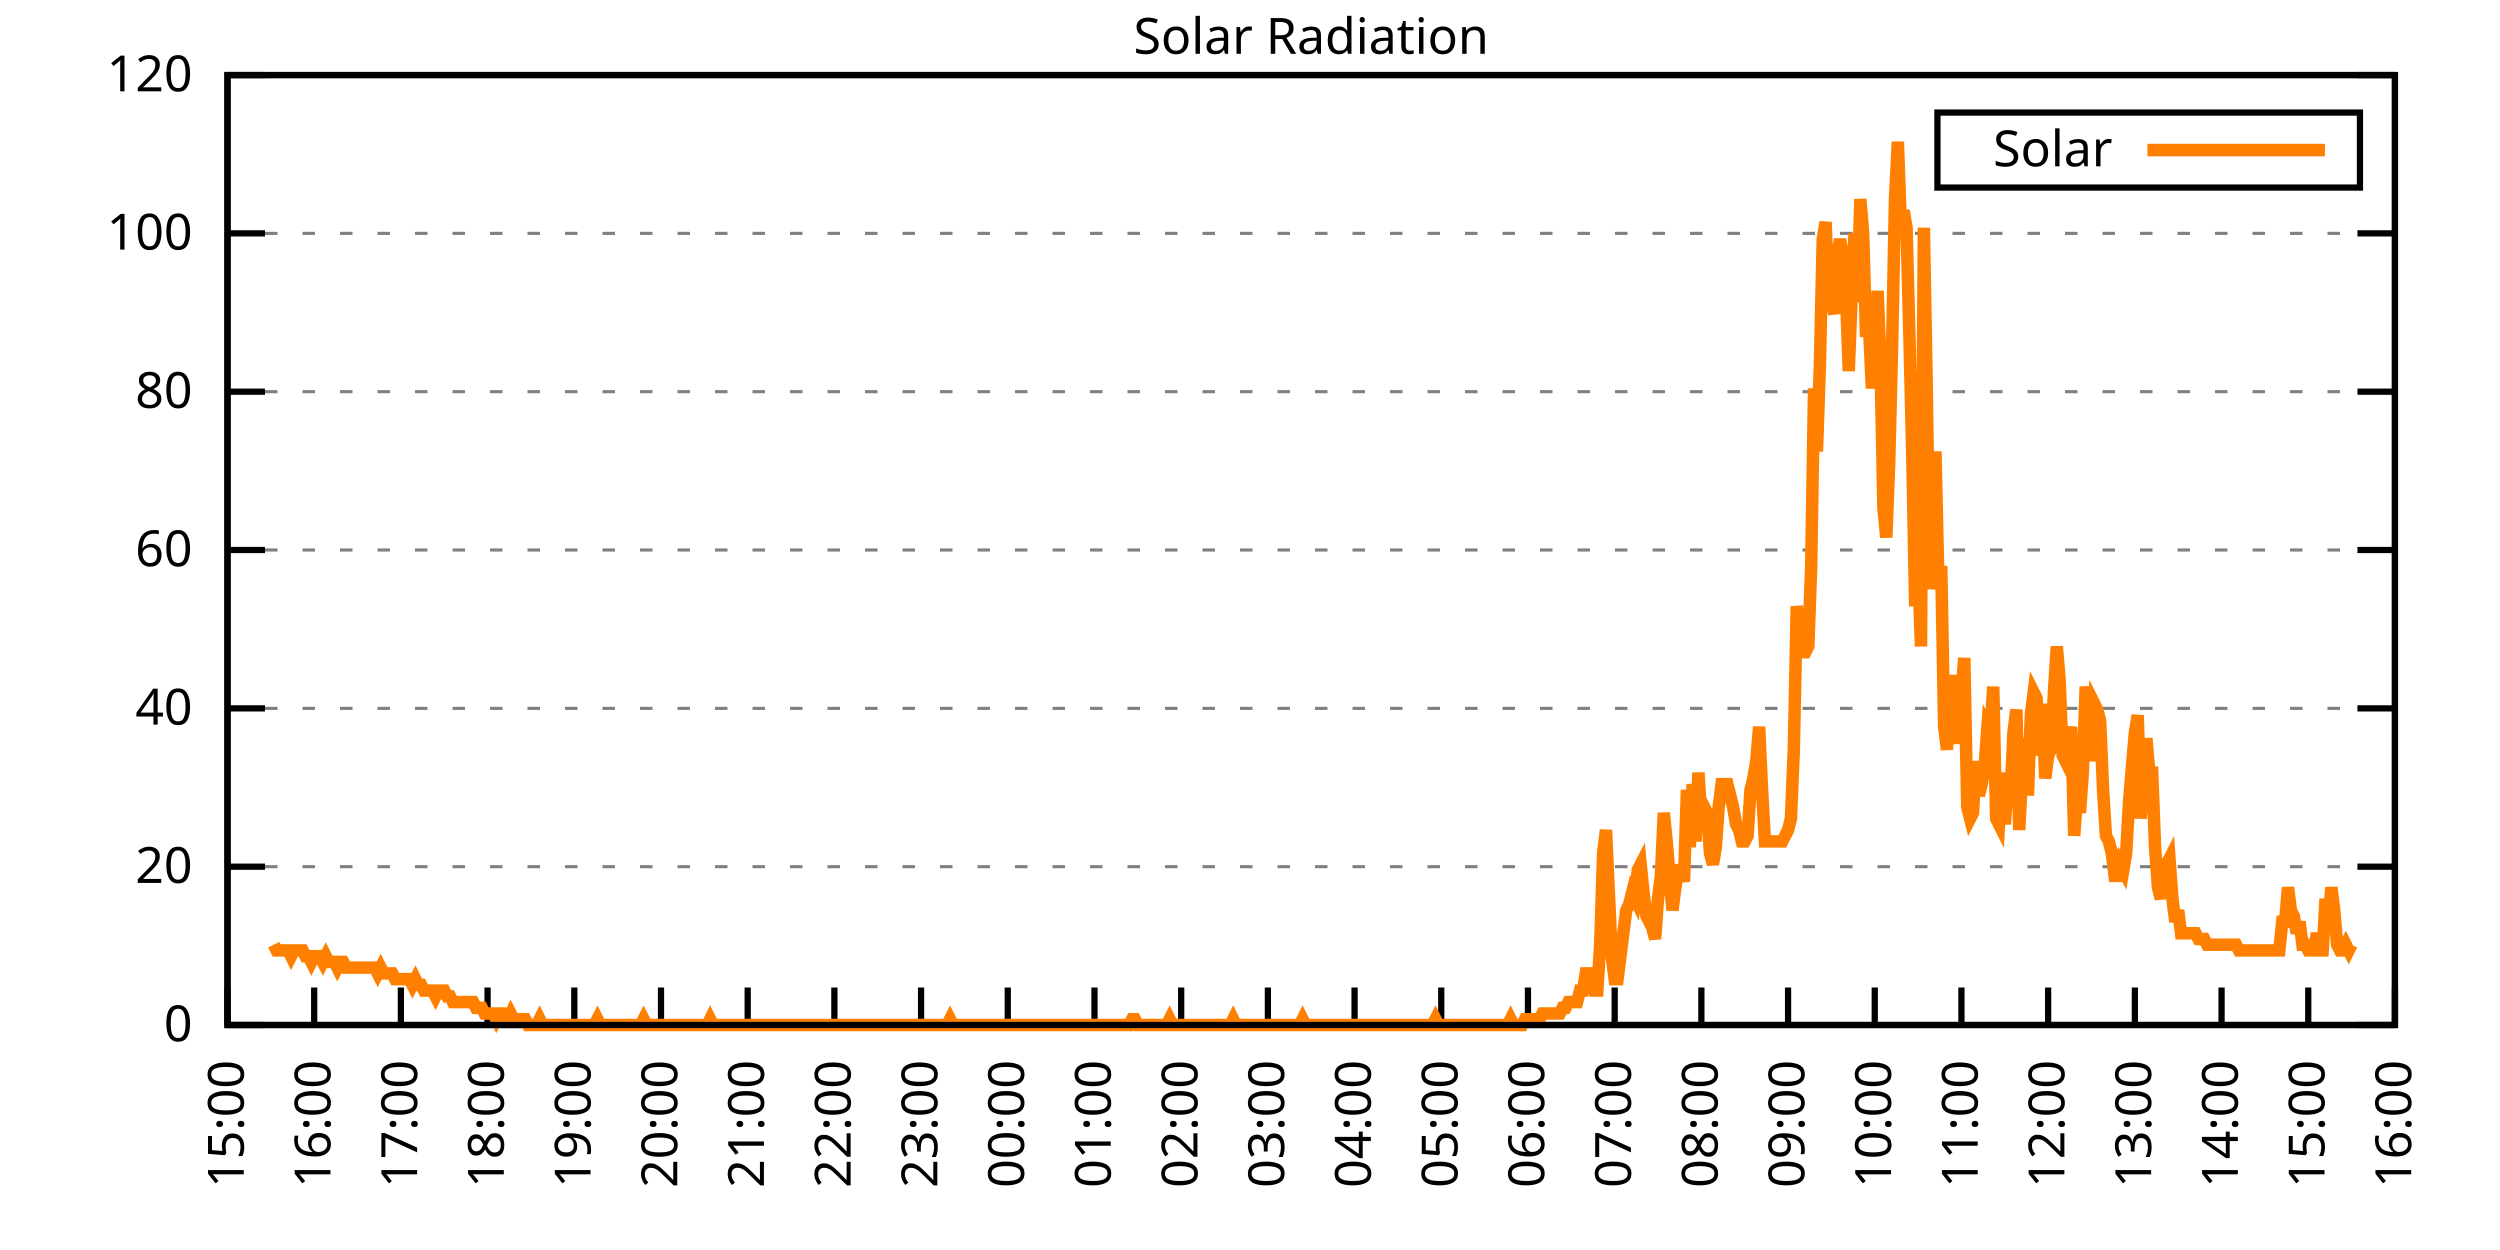
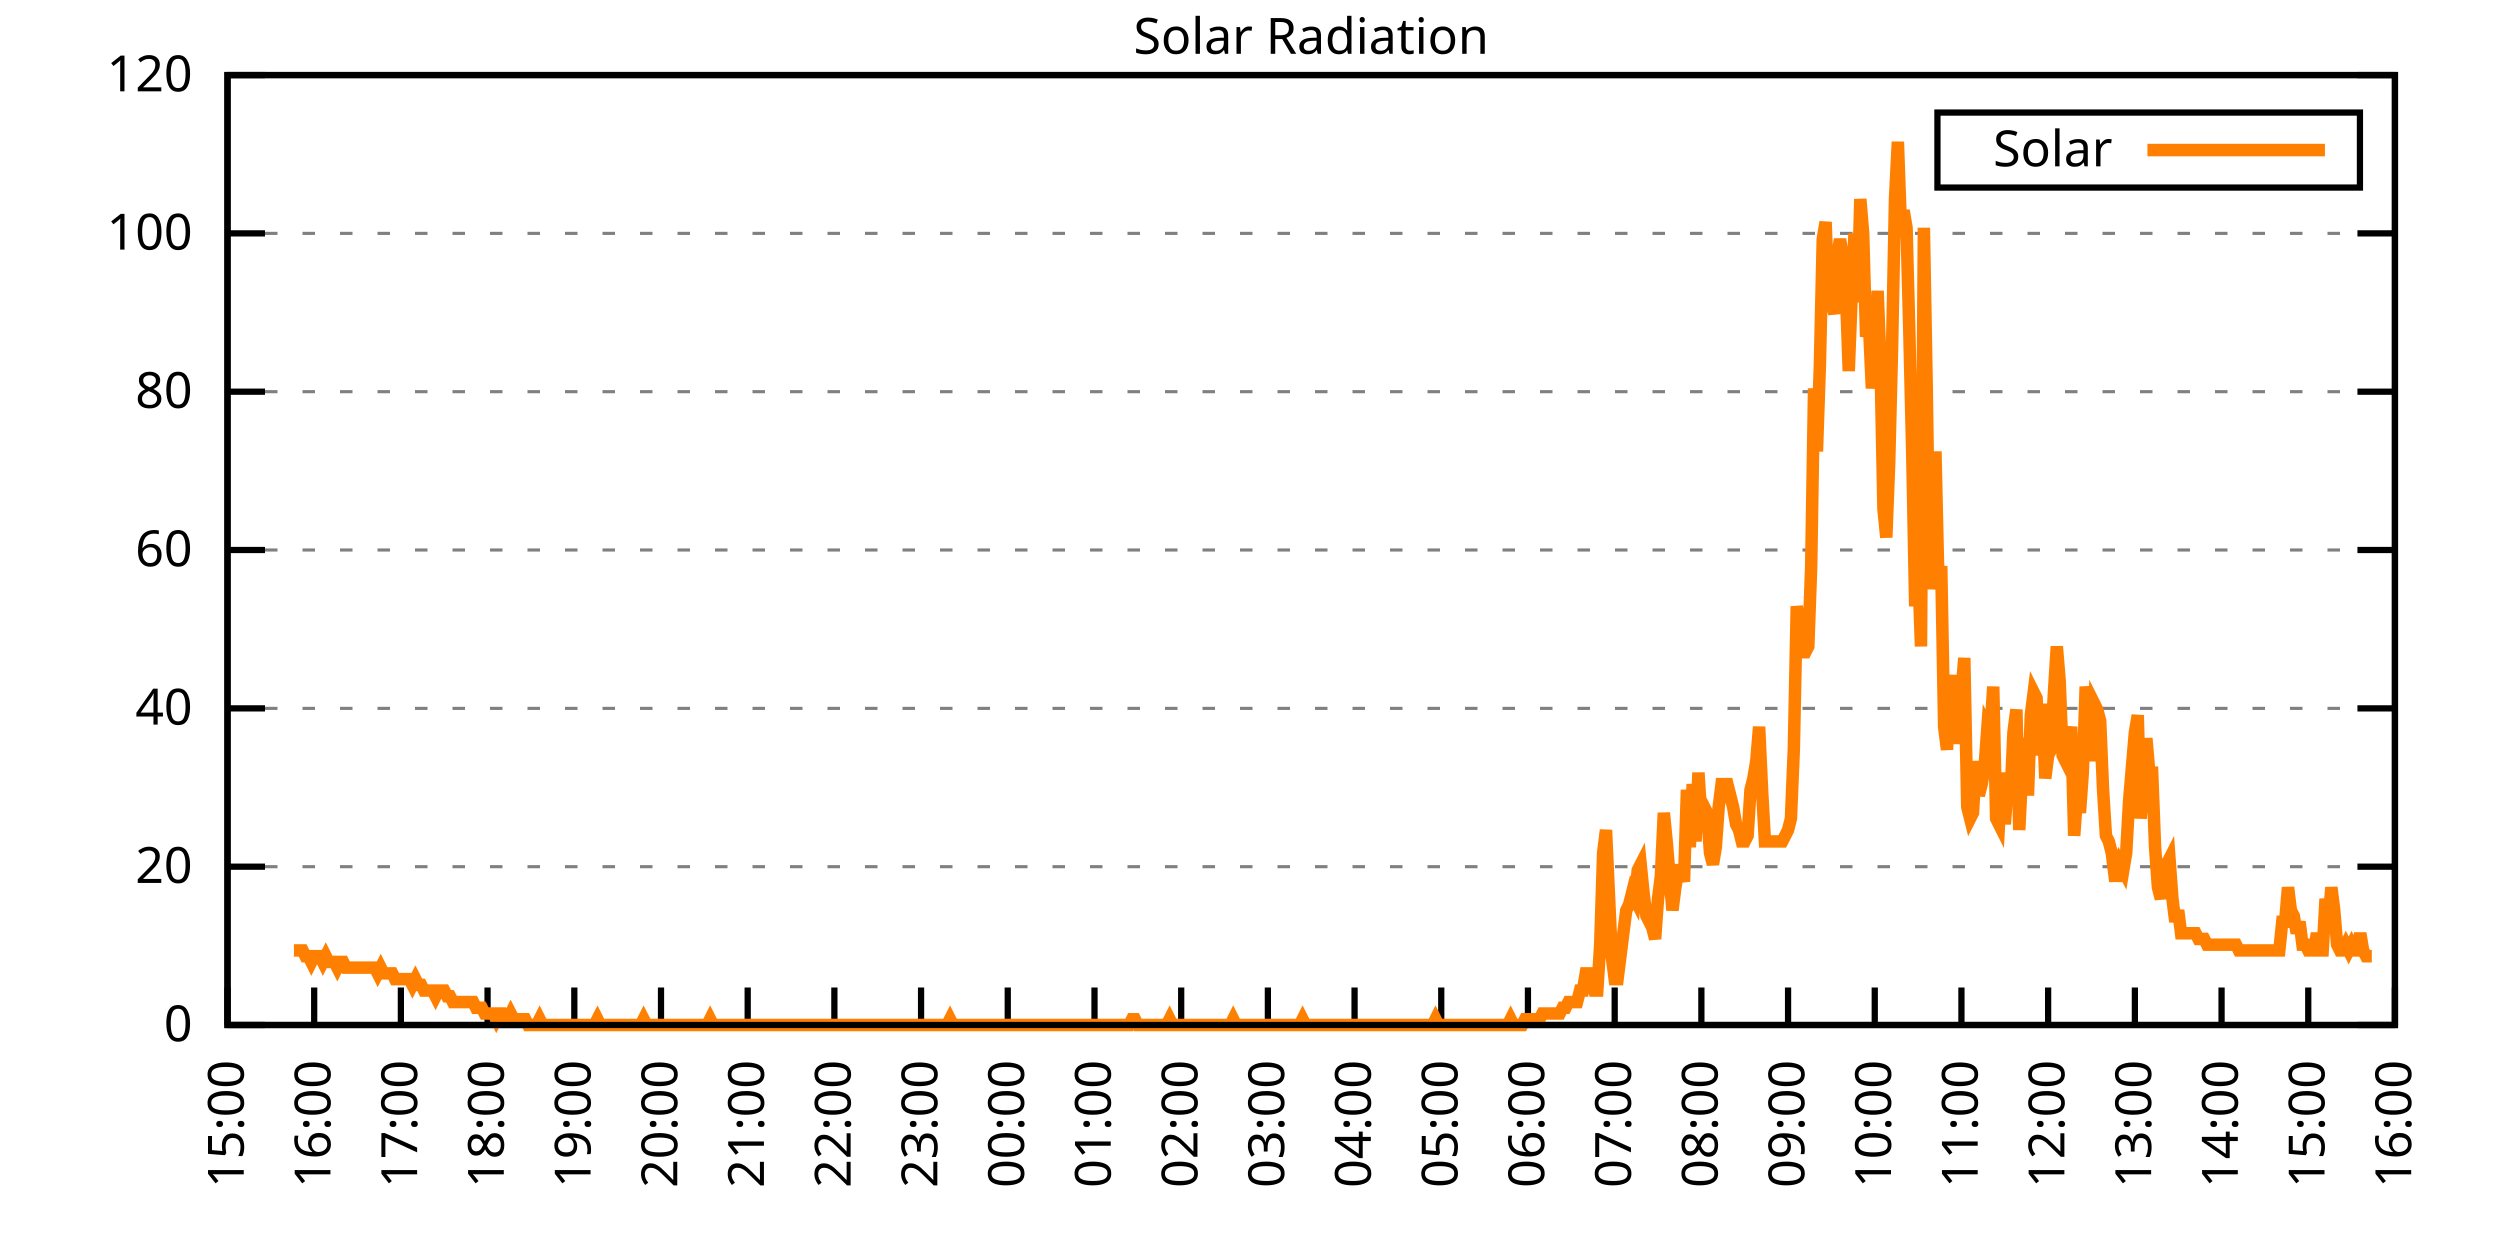
<svg xmlns="http://www.w3.org/2000/svg" xmlns:xlink="http://www.w3.org/1999/xlink" width="400" height="200" viewBox="0 0 400 200">
  <g id="gnuplot_canvas">
    <rect x="0" y="0" width="400" height="200" fill="none" />
    <defs>
      <circle id="gpDot" r="0.5" stroke-width="0.5" stroke="currentColor" />
      <path id="gpPt0" stroke-width="0.333" stroke="currentColor" d="M-1,0 h2 M0,-1 v2" />
      <path id="gpPt1" stroke-width="0.333" stroke="currentColor" d="M-1,-1 L1,1 M1,-1 L-1,1" />
      <path id="gpPt2" stroke-width="0.333" stroke="currentColor" d="M-1,0 L1,0 M0,-1 L0,1 M-1,-1 L1,1 M-1,1 L1,-1" />
      <rect id="gpPt3" stroke-width="0.333" stroke="currentColor" x="-1" y="-1" width="2" height="2" />
      <rect id="gpPt4" stroke-width="0.333" stroke="currentColor" fill="currentColor" x="-1" y="-1" width="2" height="2" />
      <circle id="gpPt5" stroke-width="0.333" stroke="currentColor" cx="0" cy="0" r="1" />
      <use xlink:href="#gpPt5" id="gpPt6" fill="currentColor" stroke="none" />
      <path id="gpPt7" stroke-width="0.333" stroke="currentColor" d="M0,-1.33 L-1.33,0.67 L1.33,0.67 z" />
      <use xlink:href="#gpPt7" id="gpPt8" fill="currentColor" stroke="none" />
      <use xlink:href="#gpPt7" id="gpPt9" stroke="currentColor" transform="rotate(180)" />
      <use xlink:href="#gpPt9" id="gpPt10" fill="currentColor" stroke="none" />
      <use xlink:href="#gpPt3" id="gpPt11" stroke="currentColor" transform="rotate(45)" />
      <use xlink:href="#gpPt11" id="gpPt12" fill="currentColor" stroke="none" />
      <path id="gpPt13" stroke-width="0.333" stroke="currentColor" d="M0,1.330 L1.265,0.411 L0.782,-1.067 L-0.782,-1.076 L-1.265,0.411 z" />
      <use xlink:href="#gpPt13" id="gpPt14" fill="currentColor" stroke="none" />
      <filter id="textbox" filterUnits="objectBoundingBox" x="0" y="0" height="1" width="1">
        <feFlood flood-color="white" flood-opacity="1" result="bgnd" />
        <feComposite in="SourceGraphic" in2="bgnd" operator="atop" />
      </filter>
      <filter id="greybox" filterUnits="objectBoundingBox" x="0" y="0" height="1" width="1">
        <feFlood flood-color="lightgrey" flood-opacity="1" result="grey" />
        <feComposite in="SourceGraphic" in2="grey" operator="atop" />
      </filter>
    </defs>
    <g fill="none" color="white" stroke="currentColor" stroke-width="1.00" stroke-linecap="butt" stroke-linejoin="miter">
</g>
    <g fill="none" color="black" stroke="currentColor" stroke-width="1.00" stroke-linecap="butt" stroke-linejoin="miter">
      <g stroke="none" shape-rendering="crispEdges">
        <polygon fill="rgb(255, 255, 255)" points="36.40,164.00 383.18,164.00 383.18,12.02 36.40,12.02 " />
      </g>
    </g>
    <g fill="none" color="black" stroke="currentColor" stroke-width="1.00" stroke-linecap="butt" stroke-linejoin="miter">
</g>
    <g fill="none" color="black" stroke="black" stroke-width="0.50" stroke-linecap="butt" stroke-linejoin="miter">
</g>
    <g fill="none" color="gray" stroke="currentColor" stroke-width="0.50" stroke-linecap="butt" stroke-linejoin="miter">
      <path stroke="gray" stroke-dasharray="2,4" class="gridline" d="M36.40,164.00 L383.19,164.00  " />
    </g>
    <g fill="none" color="gray" stroke="gray" stroke-width="1.00" stroke-linecap="butt" stroke-linejoin="miter">
</g>
    <g fill="none" color="black" stroke="currentColor" stroke-width="1.00" stroke-linecap="butt" stroke-linejoin="miter">
      <path stroke="black" d="M36.40,164.00 L42.40,164.00 M383.19,164.00 L377.19,164.00  " />
      <g transform="translate(30.80,166.60)" stroke="none" fill="black" font-family="Sans" font-size="8.00" text-anchor="end">
        <text>
          <tspan font-family="Sans"> 0</tspan>
        </text>
      </g>
    </g>
    <g fill="none" color="black" stroke="currentColor" stroke-width="1.00" stroke-linecap="butt" stroke-linejoin="miter">
</g>
    <g fill="none" color="black" stroke="black" stroke-width="0.50" stroke-linecap="butt" stroke-linejoin="miter">
</g>
    <g fill="none" color="gray" stroke="currentColor" stroke-width="0.50" stroke-linecap="butt" stroke-linejoin="miter">
      <path stroke="gray" stroke-dasharray="2,4" class="gridline" d="M36.40,138.67 L383.19,138.67  " />
    </g>
    <g fill="none" color="gray" stroke="gray" stroke-width="1.00" stroke-linecap="butt" stroke-linejoin="miter">
</g>
    <g fill="none" color="black" stroke="currentColor" stroke-width="1.00" stroke-linecap="butt" stroke-linejoin="miter">
      <path stroke="black" d="M36.40,138.67 L42.40,138.67 M383.19,138.67 L377.19,138.67  " />
      <g transform="translate(30.80,141.27)" stroke="none" fill="black" font-family="Sans" font-size="8.00" text-anchor="end">
        <text>
          <tspan font-family="Sans"> 20</tspan>
        </text>
      </g>
    </g>
    <g fill="none" color="black" stroke="currentColor" stroke-width="1.00" stroke-linecap="butt" stroke-linejoin="miter">
</g>
    <g fill="none" color="black" stroke="black" stroke-width="0.50" stroke-linecap="butt" stroke-linejoin="miter">
</g>
    <g fill="none" color="gray" stroke="currentColor" stroke-width="0.50" stroke-linecap="butt" stroke-linejoin="miter">
      <path stroke="gray" stroke-dasharray="2,4" class="gridline" d="M36.40,113.34 L383.19,113.34  " />
    </g>
    <g fill="none" color="gray" stroke="gray" stroke-width="1.00" stroke-linecap="butt" stroke-linejoin="miter">
</g>
    <g fill="none" color="black" stroke="currentColor" stroke-width="1.00" stroke-linecap="butt" stroke-linejoin="miter">
      <path stroke="black" d="M36.40,113.34 L42.40,113.34 M383.19,113.34 L377.19,113.34  " />
      <g transform="translate(30.80,115.94)" stroke="none" fill="black" font-family="Sans" font-size="8.00" text-anchor="end">
        <text>
          <tspan font-family="Sans"> 40</tspan>
        </text>
      </g>
    </g>
    <g fill="none" color="black" stroke="currentColor" stroke-width="1.00" stroke-linecap="butt" stroke-linejoin="miter">
</g>
    <g fill="none" color="black" stroke="black" stroke-width="0.50" stroke-linecap="butt" stroke-linejoin="miter">
</g>
    <g fill="none" color="gray" stroke="currentColor" stroke-width="0.50" stroke-linecap="butt" stroke-linejoin="miter">
      <path stroke="gray" stroke-dasharray="2,4" class="gridline" d="M36.40,88.00 L383.19,88.00  " />
    </g>
    <g fill="none" color="gray" stroke="gray" stroke-width="1.00" stroke-linecap="butt" stroke-linejoin="miter">
</g>
    <g fill="none" color="black" stroke="currentColor" stroke-width="1.00" stroke-linecap="butt" stroke-linejoin="miter">
      <path stroke="black" d="M36.40,88.00 L42.40,88.00 M383.19,88.00 L377.19,88.00  " />
      <g transform="translate(30.80,90.60)" stroke="none" fill="black" font-family="Sans" font-size="8.00" text-anchor="end">
        <text>
          <tspan font-family="Sans"> 60</tspan>
        </text>
      </g>
    </g>
    <g fill="none" color="black" stroke="currentColor" stroke-width="1.00" stroke-linecap="butt" stroke-linejoin="miter">
</g>
    <g fill="none" color="black" stroke="black" stroke-width="0.50" stroke-linecap="butt" stroke-linejoin="miter">
</g>
    <g fill="none" color="gray" stroke="currentColor" stroke-width="0.50" stroke-linecap="butt" stroke-linejoin="miter">
      <path stroke="gray" stroke-dasharray="2,4" class="gridline" d="M36.40,62.67 L383.19,62.67  " />
    </g>
    <g fill="none" color="gray" stroke="gray" stroke-width="1.00" stroke-linecap="butt" stroke-linejoin="miter">
</g>
    <g fill="none" color="black" stroke="currentColor" stroke-width="1.00" stroke-linecap="butt" stroke-linejoin="miter">
      <path stroke="black" d="M36.40,62.67 L42.40,62.67 M383.19,62.67 L377.19,62.67  " />
      <g transform="translate(30.80,65.27)" stroke="none" fill="black" font-family="Sans" font-size="8.00" text-anchor="end">
        <text>
          <tspan font-family="Sans"> 80</tspan>
        </text>
      </g>
    </g>
    <g fill="none" color="black" stroke="currentColor" stroke-width="1.00" stroke-linecap="butt" stroke-linejoin="miter">
</g>
    <g fill="none" color="black" stroke="black" stroke-width="0.50" stroke-linecap="butt" stroke-linejoin="miter">
</g>
    <g fill="none" color="gray" stroke="currentColor" stroke-width="0.50" stroke-linecap="butt" stroke-linejoin="miter">
      <path stroke="gray" stroke-dasharray="2,4" class="gridline" d="M36.40,37.34 L383.19,37.34  " />
    </g>
    <g fill="none" color="gray" stroke="gray" stroke-width="1.00" stroke-linecap="butt" stroke-linejoin="miter">
</g>
    <g fill="none" color="black" stroke="currentColor" stroke-width="1.00" stroke-linecap="butt" stroke-linejoin="miter">
      <path stroke="black" d="M36.40,37.34 L42.40,37.34 M383.19,37.34 L377.19,37.34  " />
      <g transform="translate(30.80,39.94)" stroke="none" fill="black" font-family="Sans" font-size="8.00" text-anchor="end">
        <text>
          <tspan font-family="Sans"> 100</tspan>
        </text>
      </g>
    </g>
    <g fill="none" color="black" stroke="currentColor" stroke-width="1.00" stroke-linecap="butt" stroke-linejoin="miter">
</g>
    <g fill="none" color="black" stroke="black" stroke-width="0.50" stroke-linecap="butt" stroke-linejoin="miter">
</g>
    <g fill="none" color="gray" stroke="currentColor" stroke-width="0.50" stroke-linecap="butt" stroke-linejoin="miter">
      <path stroke="gray" stroke-dasharray="2,4" class="gridline" d="M36.40,12.01 L383.19,12.01  " />
    </g>
    <g fill="none" color="gray" stroke="gray" stroke-width="1.00" stroke-linecap="butt" stroke-linejoin="miter">
</g>
    <g fill="none" color="black" stroke="currentColor" stroke-width="1.00" stroke-linecap="butt" stroke-linejoin="miter">
      <path stroke="black" d="M36.40,12.01 L42.40,12.01 M383.19,12.01 L377.19,12.01  " />
      <g transform="translate(30.80,14.61)" stroke="none" fill="black" font-family="Sans" font-size="8.00" text-anchor="end">
        <text>
          <tspan font-family="Sans"> 120</tspan>
        </text>
      </g>
    </g>
    <g fill="none" color="black" stroke="currentColor" stroke-width="1.00" stroke-linecap="butt" stroke-linejoin="miter">
      <path stroke="black" d="M36.40,164.00 L36.40,158.00  " />
      <g transform="translate(39.00,169.60) rotate(270.00)" stroke="none" fill="black" font-family="Sans" font-size="8.00" text-anchor="end">
        <text>
          <tspan font-family="Sans">15:00</tspan>
        </text>
      </g>
    </g>
    <g fill="none" color="black" stroke="currentColor" stroke-width="1.00" stroke-linecap="butt" stroke-linejoin="miter">
      <path stroke="black" d="M50.27,164.00 L50.27,158.00  " />
      <g transform="translate(52.87,169.60) rotate(270.00)" stroke="none" fill="black" font-family="Sans" font-size="8.00" text-anchor="end">
        <text>
          <tspan font-family="Sans">16:00</tspan>
        </text>
      </g>
    </g>
    <g fill="none" color="black" stroke="currentColor" stroke-width="1.00" stroke-linecap="butt" stroke-linejoin="miter">
      <path stroke="black" d="M64.14,164.00 L64.14,158.00  " />
      <g transform="translate(66.74,169.60) rotate(270.00)" stroke="none" fill="black" font-family="Sans" font-size="8.00" text-anchor="end">
        <text>
          <tspan font-family="Sans">17:00</tspan>
        </text>
      </g>
    </g>
    <g fill="none" color="black" stroke="currentColor" stroke-width="1.00" stroke-linecap="butt" stroke-linejoin="miter">
      <path stroke="black" d="M78.01,164.00 L78.01,158.00  " />
      <g transform="translate(80.61,169.60) rotate(270.00)" stroke="none" fill="black" font-family="Sans" font-size="8.00" text-anchor="end">
        <text>
          <tspan font-family="Sans">18:00</tspan>
        </text>
      </g>
    </g>
    <g fill="none" color="black" stroke="currentColor" stroke-width="1.00" stroke-linecap="butt" stroke-linejoin="miter">
      <path stroke="black" d="M91.89,164.00 L91.89,158.00  " />
      <g transform="translate(94.49,169.60) rotate(270.00)" stroke="none" fill="black" font-family="Sans" font-size="8.00" text-anchor="end">
        <text>
          <tspan font-family="Sans">19:00</tspan>
        </text>
      </g>
    </g>
    <g fill="none" color="black" stroke="currentColor" stroke-width="1.00" stroke-linecap="butt" stroke-linejoin="miter">
      <path stroke="black" d="M105.76,164.00 L105.76,158.00  " />
      <g transform="translate(108.36,169.60) rotate(270.00)" stroke="none" fill="black" font-family="Sans" font-size="8.00" text-anchor="end">
        <text>
          <tspan font-family="Sans">20:00</tspan>
        </text>
      </g>
    </g>
    <g fill="none" color="black" stroke="currentColor" stroke-width="1.00" stroke-linecap="butt" stroke-linejoin="miter">
      <path stroke="black" d="M119.63,164.00 L119.63,158.00  " />
      <g transform="translate(122.23,169.60) rotate(270.00)" stroke="none" fill="black" font-family="Sans" font-size="8.00" text-anchor="end">
        <text>
          <tspan font-family="Sans">21:00</tspan>
        </text>
      </g>
    </g>
    <g fill="none" color="black" stroke="currentColor" stroke-width="1.00" stroke-linecap="butt" stroke-linejoin="miter">
      <path stroke="black" d="M133.50,164.00 L133.50,158.00  " />
      <g transform="translate(136.10,169.60) rotate(270.00)" stroke="none" fill="black" font-family="Sans" font-size="8.00" text-anchor="end">
        <text>
          <tspan font-family="Sans">22:00</tspan>
        </text>
      </g>
    </g>
    <g fill="none" color="black" stroke="currentColor" stroke-width="1.00" stroke-linecap="butt" stroke-linejoin="miter">
      <path stroke="black" d="M147.37,164.00 L147.37,158.00  " />
      <g transform="translate(149.97,169.60) rotate(270.00)" stroke="none" fill="black" font-family="Sans" font-size="8.00" text-anchor="end">
        <text>
          <tspan font-family="Sans">23:00</tspan>
        </text>
      </g>
    </g>
    <g fill="none" color="black" stroke="currentColor" stroke-width="1.00" stroke-linecap="butt" stroke-linejoin="miter">
      <path stroke="black" d="M161.24,164.00 L161.24,158.00  " />
      <g transform="translate(163.84,169.60) rotate(270.00)" stroke="none" fill="black" font-family="Sans" font-size="8.00" text-anchor="end">
        <text>
          <tspan font-family="Sans">00:00</tspan>
        </text>
      </g>
    </g>
    <g fill="none" color="black" stroke="currentColor" stroke-width="1.00" stroke-linecap="butt" stroke-linejoin="miter">
      <path stroke="black" d="M175.12,164.00 L175.12,158.00  " />
      <g transform="translate(177.72,169.60) rotate(270.00)" stroke="none" fill="black" font-family="Sans" font-size="8.00" text-anchor="end">
        <text>
          <tspan font-family="Sans">01:00</tspan>
        </text>
      </g>
    </g>
    <g fill="none" color="black" stroke="currentColor" stroke-width="1.00" stroke-linecap="butt" stroke-linejoin="miter">
      <path stroke="black" d="M188.99,164.00 L188.99,158.00  " />
      <g transform="translate(191.59,169.60) rotate(270.00)" stroke="none" fill="black" font-family="Sans" font-size="8.00" text-anchor="end">
        <text>
          <tspan font-family="Sans">02:00</tspan>
        </text>
      </g>
    </g>
    <g fill="none" color="black" stroke="currentColor" stroke-width="1.00" stroke-linecap="butt" stroke-linejoin="miter">
      <path stroke="black" d="M202.86,164.00 L202.86,158.00  " />
      <g transform="translate(205.46,169.60) rotate(270.00)" stroke="none" fill="black" font-family="Sans" font-size="8.00" text-anchor="end">
        <text>
          <tspan font-family="Sans">03:00</tspan>
        </text>
      </g>
    </g>
    <g fill="none" color="black" stroke="currentColor" stroke-width="1.00" stroke-linecap="butt" stroke-linejoin="miter">
      <path stroke="black" d="M216.73,164.00 L216.73,158.00  " />
      <g transform="translate(219.33,169.60) rotate(270.00)" stroke="none" fill="black" font-family="Sans" font-size="8.00" text-anchor="end">
        <text>
          <tspan font-family="Sans">04:00</tspan>
        </text>
      </g>
    </g>
    <g fill="none" color="black" stroke="currentColor" stroke-width="1.00" stroke-linecap="butt" stroke-linejoin="miter">
      <path stroke="black" d="M230.60,164.00 L230.60,158.00  " />
      <g transform="translate(233.20,169.60) rotate(270.00)" stroke="none" fill="black" font-family="Sans" font-size="8.00" text-anchor="end">
        <text>
          <tspan font-family="Sans">05:00</tspan>
        </text>
      </g>
    </g>
    <g fill="none" color="black" stroke="currentColor" stroke-width="1.00" stroke-linecap="butt" stroke-linejoin="miter">
      <path stroke="black" d="M244.47,164.00 L244.47,158.00  " />
      <g transform="translate(247.07,169.60) rotate(270.00)" stroke="none" fill="black" font-family="Sans" font-size="8.00" text-anchor="end">
        <text>
          <tspan font-family="Sans">06:00</tspan>
        </text>
      </g>
    </g>
    <g fill="none" color="black" stroke="currentColor" stroke-width="1.00" stroke-linecap="butt" stroke-linejoin="miter">
      <path stroke="black" d="M258.35,164.00 L258.35,158.00  " />
      <g transform="translate(260.95,169.60) rotate(270.00)" stroke="none" fill="black" font-family="Sans" font-size="8.00" text-anchor="end">
        <text>
          <tspan font-family="Sans">07:00</tspan>
        </text>
      </g>
    </g>
    <g fill="none" color="black" stroke="currentColor" stroke-width="1.00" stroke-linecap="butt" stroke-linejoin="miter">
      <path stroke="black" d="M272.22,164.00 L272.22,158.00  " />
      <g transform="translate(274.82,169.60) rotate(270.00)" stroke="none" fill="black" font-family="Sans" font-size="8.00" text-anchor="end">
        <text>
          <tspan font-family="Sans">08:00</tspan>
        </text>
      </g>
    </g>
    <g fill="none" color="black" stroke="currentColor" stroke-width="1.00" stroke-linecap="butt" stroke-linejoin="miter">
      <path stroke="black" d="M286.09,164.00 L286.09,158.00  " />
      <g transform="translate(288.69,169.60) rotate(270.00)" stroke="none" fill="black" font-family="Sans" font-size="8.00" text-anchor="end">
        <text>
          <tspan font-family="Sans">09:00</tspan>
        </text>
      </g>
    </g>
    <g fill="none" color="black" stroke="currentColor" stroke-width="1.00" stroke-linecap="butt" stroke-linejoin="miter">
      <path stroke="black" d="M299.96,164.00 L299.96,158.00  " />
      <g transform="translate(302.56,169.60) rotate(270.00)" stroke="none" fill="black" font-family="Sans" font-size="8.00" text-anchor="end">
        <text>
          <tspan font-family="Sans">10:00</tspan>
        </text>
      </g>
    </g>
    <g fill="none" color="black" stroke="currentColor" stroke-width="1.00" stroke-linecap="butt" stroke-linejoin="miter">
      <path stroke="black" d="M313.83,164.00 L313.83,158.00  " />
      <g transform="translate(316.43,169.60) rotate(270.00)" stroke="none" fill="black" font-family="Sans" font-size="8.00" text-anchor="end">
        <text>
          <tspan font-family="Sans">11:00</tspan>
        </text>
      </g>
    </g>
    <g fill="none" color="black" stroke="currentColor" stroke-width="1.00" stroke-linecap="butt" stroke-linejoin="miter">
      <path stroke="black" d="M327.70,164.00 L327.70,158.00  " />
      <g transform="translate(330.30,169.60) rotate(270.00)" stroke="none" fill="black" font-family="Sans" font-size="8.00" text-anchor="end">
        <text>
          <tspan font-family="Sans">12:00</tspan>
        </text>
      </g>
    </g>
    <g fill="none" color="black" stroke="currentColor" stroke-width="1.00" stroke-linecap="butt" stroke-linejoin="miter">
      <path stroke="black" d="M341.58,164.00 L341.58,158.00  " />
      <g transform="translate(344.18,169.60) rotate(270.00)" stroke="none" fill="black" font-family="Sans" font-size="8.00" text-anchor="end">
        <text>
          <tspan font-family="Sans">13:00</tspan>
        </text>
      </g>
    </g>
    <g fill="none" color="black" stroke="currentColor" stroke-width="1.00" stroke-linecap="butt" stroke-linejoin="miter">
      <path stroke="black" d="M355.45,164.00 L355.45,158.00  " />
      <g transform="translate(358.05,169.60) rotate(270.00)" stroke="none" fill="black" font-family="Sans" font-size="8.00" text-anchor="end">
        <text>
          <tspan font-family="Sans">14:00</tspan>
        </text>
      </g>
    </g>
    <g fill="none" color="black" stroke="currentColor" stroke-width="1.00" stroke-linecap="butt" stroke-linejoin="miter">
      <path stroke="black" d="M369.32,164.00 L369.32,158.00  " />
      <g transform="translate(371.92,169.60) rotate(270.00)" stroke="none" fill="black" font-family="Sans" font-size="8.00" text-anchor="end">
        <text>
          <tspan font-family="Sans">15:00</tspan>
        </text>
      </g>
    </g>
    <g fill="none" color="black" stroke="currentColor" stroke-width="1.00" stroke-linecap="butt" stroke-linejoin="miter">
      <path stroke="black" d="M383.19,164.00 L383.19,158.00  " />
      <g transform="translate(385.79,169.60) rotate(270.00)" stroke="none" fill="black" font-family="Sans" font-size="8.00" text-anchor="end">
        <text>
          <tspan font-family="Sans">16:00</tspan>
        </text>
      </g>
    </g>
    <g fill="none" color="black" stroke="currentColor" stroke-width="1.00" stroke-linecap="butt" stroke-linejoin="miter">
</g>
    <g fill="none" color="black" stroke="currentColor" stroke-width="1.00" stroke-linecap="butt" stroke-linejoin="miter">
      <path stroke="black" d="M36.40,12.01 L36.40,164.00 L383.19,164.00 L383.19,12.01 L36.40,12.01 Z  " />
    </g>
    <g fill="none" color="black" stroke="currentColor" stroke-width="1.00" stroke-linecap="butt" stroke-linejoin="miter">
</g>
    <g fill="none" color="black" stroke="currentColor" stroke-width="1.00" stroke-linecap="butt" stroke-linejoin="miter">
      <path stroke="black" d="M309.99,30.01 L309.99,18.01 L377.59,18.01 L377.59,30.01 L309.99,30.01 Z  " />
    </g>
    <g id="Solar_Radiation_plot_1">
      <g fill="none" color="white" stroke="black" stroke-width="2.00" stroke-linecap="butt" stroke-linejoin="miter">
</g>
      <g fill="none" color="black" stroke="currentColor" stroke-width="2.00" stroke-linecap="butt" stroke-linejoin="miter">
        <g transform="translate(337.99,26.61)" stroke="none" fill="black" font-family="Sans" font-size="8.00" text-anchor="end">
          <text>
            <tspan font-family="Sans">Solar</tspan>
          </text>
        </g>
      </g>
      <g fill="none" color="black" stroke="currentColor" stroke-width="2.00" stroke-linecap="butt" stroke-linejoin="miter">
-         <path stroke="rgb(255, 127,   0)" d="M343.59,24.01 L371.99,24.01 M43.80,151.15 L44.26,152.07 L44.72,152.07 L45.19,152.07 L45.65,152.07 L46.11,152.07   L46.57,152.99 L47.03,152.07 L47.50,152.07 L47.96,152.07 L48.42,152.07 L48.88,152.99 L49.35,152.99 L49.81,153.91   L50.27,152.99 L50.73,152.99 L51.20,152.99 L51.66,153.91 L52.12,152.99 L52.58,153.91 L53.05,153.91 L53.51,153.91   L53.97,154.82 L54.43,153.91 L54.90,153.91 L55.36,154.82 L55.82,154.82 L56.28,154.82 L56.75,154.82 L57.21,154.82   L57.67,154.82 L58.13,154.82 L58.59,154.82 L59.06,154.82 L59.52,154.82 L59.98,154.82 L60.44,155.74 L60.91,154.82   L61.37,155.74 L61.83,155.74 L62.29,155.74 L62.76,155.74 L63.22,156.66 L63.68,156.66 L64.14,156.66 L64.61,156.66   L65.07,156.66 L65.53,156.66 L65.99,157.58 L66.46,156.66 L66.92,157.58 L67.38,157.58 L67.84,158.49 L68.30,158.49   L68.77,158.49 L69.23,158.49 L69.69,159.41 L70.15,158.49 L70.62,158.49 L71.08,158.49 L71.54,159.41 L72.00,159.41   L72.47,160.33 L72.93,160.33 L73.39,160.33 L73.85,160.33 L74.32,160.33 L74.78,160.33 L75.24,160.33 L75.70,160.33   L76.17,161.25 L76.63,161.25 L77.09,161.25 L77.55,162.16 L78.01,162.16 L78.48,162.16 L78.94,162.16 L79.40,163.08   L79.86,162.16 L80.33,162.16 L80.79,163.08 L81.25,163.08 L81.71,162.16 L82.18,163.08 L82.64,163.08 L83.10,163.08   L83.56,163.08 L84.03,163.08 L84.49,164.00 L84.95,164.00 L85.41,164.00 L85.88,164.00 L86.34,163.08 L86.80,164.00   L87.26,164.00 L87.72,164.00 L88.19,164.00 L88.65,164.00 L89.11,164.00 L89.57,164.00 L90.04,164.00 L90.50,164.00   L90.96,164.00 L91.42,164.00 L91.89,164.00 L92.35,164.00 L92.81,164.00 L93.27,164.00 L93.74,164.00 L94.20,164.00   L94.66,164.00 L95.12,164.00 L95.59,163.08 L96.05,164.00 L96.51,164.00 L96.97,164.00 L97.44,164.00 L97.90,164.00   L98.36,164.00 L98.82,164.00 L99.28,164.00 L99.75,164.00 L100.21,164.00 L100.67,164.00 L101.13,164.00 L101.60,164.00   L102.06,164.00 L102.52,164.00 L102.98,163.08 L103.45,164.00 L103.91,164.00 L104.37,164.00 L104.83,164.00 L105.30,164.00   L105.76,164.00 L106.22,164.00 L106.68,164.00 L107.15,164.00 L107.61,164.00 L108.07,164.00 L108.53,164.00 L108.99,164.00   L109.46,164.00 L109.92,164.00 L110.38,164.00 L110.84,164.00 L111.31,164.00 L111.77,164.00 L112.23,164.00 L112.69,164.00   L113.16,164.00 L113.62,163.08 L114.08,164.00 L114.54,164.00 L115.01,164.00 L115.47,164.00 L115.93,164.00 L116.39,164.00   L116.86,164.00 L117.32,164.00 L117.78,164.00 L118.24,164.00 L118.70,164.00 L119.17,164.00 L119.63,164.00 L120.09,164.00   L120.55,164.00 L121.02,164.00 L121.48,164.00 L121.94,164.00 L122.40,164.00 L122.87,164.00 L123.33,164.00 L123.79,164.00   L124.25,164.00 L124.72,164.00 L125.18,164.00 L125.64,164.00 L126.10,164.00 L126.57,164.00 L127.03,164.00 L127.49,164.00   L127.95,164.00 L128.41,164.00 L128.88,164.00 L129.34,164.00 L129.80,164.00 L130.26,164.00 L130.73,164.00 L131.19,164.00   L131.65,164.00 L132.11,164.00 L132.58,164.00 L133.04,164.00 L133.50,164.00 L133.96,164.00 L134.43,164.00 L134.89,164.00   L135.35,164.00 L135.81,164.00 L136.28,164.00 L136.74,164.00 L137.20,164.00 L137.66,164.00 L138.13,164.00 L138.59,164.00   L139.05,164.00 L139.51,164.00 L139.97,164.00 L140.44,164.00 L140.90,164.00 L141.36,164.00 L141.82,164.00 L142.29,164.00   L142.75,164.00 L143.21,164.00 L143.67,164.00 L144.14,164.00 L144.60,164.00 L145.06,164.00 L145.52,164.00 L145.99,164.00   L146.45,164.00 L146.91,164.00 L147.37,164.00 L147.84,164.00 L148.30,164.00 L148.76,164.00 L149.22,164.00 L149.68,164.00   L150.15,164.00 L150.61,164.00 L151.07,164.00 L151.53,164.00 L152.00,163.08 L152.46,164.00 L152.92,164.00 L153.38,164.00   L153.85,164.00 L154.31,164.00 L154.77,164.00 L155.23,164.00 L155.70,164.00 L156.16,164.00 L156.62,164.00 L157.08,164.00   L157.55,164.00 L158.01,164.00 L158.47,164.00 L158.93,164.00 L159.39,164.00 L159.86,164.00 L160.32,164.00 L160.78,164.00   L161.24,164.00 L161.71,164.00 L162.17,164.00 L162.63,164.00 L163.09,164.00 L163.56,164.00 L164.02,164.00 L164.48,164.00   L164.94,164.00 L165.41,164.00 L165.87,164.00 L166.33,164.00 L166.79,164.00 L167.26,164.00 L167.72,164.00 L168.18,164.00   L168.64,164.00 L169.10,164.00 L169.57,164.00 L170.03,164.00 L170.49,164.00 L170.95,164.00 L171.42,164.00 L171.88,164.00   L172.34,164.00 L172.80,164.00 L173.27,164.00 L173.73,164.00 L174.19,164.00 L174.65,164.00 L175.12,164.00 L175.58,164.00   L176.04,164.00 L176.50,164.00 L176.97,164.00 L177.43,164.00 L177.89,164.00 L178.35,164.00 L178.82,164.00 L179.28,164.00   L179.74,164.00 L180.20,164.00 L180.66,164.00 L181.13,163.08 L181.59,163.08 L182.05,164.00 L182.51,164.00 L182.98,164.00   L183.44,164.00 L183.90,164.00 L184.36,164.00 L184.83,164.00 L185.29,164.00 L185.75,164.00 L186.21,164.00 L186.68,164.00   L187.14,163.08 L187.60,164.00 L188.06,164.00 L188.53,164.00 L188.99,164.00 L189.45,164.00 L189.91,164.00 L190.37,164.00   L190.84,164.00 L191.30,164.00 L191.76,164.00 L192.22,164.00 L192.69,164.00 L193.15,164.00 L193.61,164.00 L194.07,164.00   L194.54,164.00 L195.00,164.00 L195.46,164.00 L195.92,164.00 L196.39,164.00 L196.85,164.00 L197.31,163.08 L197.77,164.00   L198.24,164.00 L198.70,164.00 L199.16,164.00 L199.62,164.00 L200.08,164.00 L200.55,164.00 L201.01,164.00 L201.47,164.00   L201.93,164.00 L202.40,164.00 L202.86,164.00 L203.32,164.00 L203.78,164.00 L204.25,164.00 L204.71,164.00 L205.17,164.00   L205.63,164.00 L206.10,164.00 L206.56,164.00 L207.02,164.00 L207.48,164.00 L207.95,164.00 L208.41,163.08 L208.87,164.00   L209.33,164.00 L209.80,164.00 L210.26,164.00 L210.72,164.00 L211.18,164.00 L211.64,164.00 L212.11,164.00 L212.57,164.00   L213.03,164.00 L213.49,164.00 L213.96,164.00 L214.42,164.00 L214.88,164.00 L215.34,164.00 L215.81,164.00 L216.27,164.00   L216.73,164.00 L217.19,164.00 L217.66,164.00 L218.12,164.00 L218.58,164.00 L219.04,164.00 L219.51,164.00 L219.97,164.00   L220.43,164.00 L220.89,164.00 L221.35,164.00 L221.82,164.00 L222.28,164.00 L222.74,164.00 L223.20,164.00 L223.67,164.00   L224.13,164.00 L224.59,164.00 L225.05,164.00 L225.52,164.00 L225.98,164.00 L226.44,164.00 L226.90,164.00 L227.37,164.00   L227.83,164.00 L228.29,164.00 L228.75,164.00 L229.22,164.00 L229.68,163.08 L230.14,164.00 L230.60,164.00 L231.06,164.00   L231.53,164.00 L231.99,164.00 L232.45,164.00 L232.91,164.00 L233.38,164.00 L233.84,164.00 L234.30,164.00 L234.76,164.00   L235.23,164.00 L235.69,164.00 L236.15,164.00 L236.61,164.00 L237.08,164.00 L237.54,164.00 L238.00,164.00 L238.46,164.00   L238.93,164.00 L239.39,164.00 L239.85,164.00 L240.31,164.00 L240.77,164.00 L241.24,164.00 L241.70,163.08 L242.16,164.00   L242.62,164.00 L243.09,164.00 L243.55,164.00 L244.01,163.08 L244.47,163.08 L244.94,163.08 L245.40,163.08 L245.86,163.08   L246.32,163.08 L246.79,162.16 L247.25,162.16 L247.71,162.16 L248.17,162.16 L248.64,162.16 L249.10,162.16 L249.56,162.16   L250.02,161.25 L250.49,161.25 L250.95,160.33 L251.41,160.33 L251.87,160.33 L252.33,160.33 L252.80,158.49 L253.26,158.49   L253.72,155.74 L254.18,155.74 L254.65,156.66 L255.11,158.49 L255.57,158.49 L256.03,151.15 L256.50,136.47 L256.96,132.80   L257.42,142.89 L257.88,152.99 L258.35,156.66 L258.81,156.66 L259.27,152.99 L259.73,149.32 L260.20,145.65 L260.66,144.73   L261.12,142.89 L261.58,143.81 L262.04,139.22 L262.51,138.30 L262.97,142.89 L263.43,146.56 L263.89,147.48 L264.36,148.40   L264.82,150.23 L265.28,143.81 L265.74,140.14 L266.21,130.05 L266.67,134.63 L267.13,140.14 L267.59,145.65 L268.06,141.98   L268.52,139.22 L268.98,139.22 L269.44,141.06 L269.91,126.37 L270.37,135.55 L270.83,125.46 L271.29,134.63 L271.75,123.62   L272.22,130.96 L272.68,129.13 L273.14,130.05 L273.60,136.47 L274.07,138.30 L274.53,135.55 L274.99,129.13 L275.45,125.46   L275.92,125.46 L276.38,125.46 L276.84,127.29 L277.30,129.13 L277.77,131.88 L278.23,132.80 L278.69,134.63 L279.15,134.63   L279.62,133.72 L280.08,126.37 L280.54,124.54 L281.00,121.79 L281.46,116.28 L281.93,126.37 L282.39,134.63 L282.85,134.63   L283.31,134.63 L283.78,134.63 L284.24,134.63 L284.70,134.63 L285.16,134.63 L285.63,133.72 L286.09,132.80 L286.55,130.96   L287.01,119.95 L287.48,97.01 L287.94,99.76 L288.40,104.35 L288.86,104.35 L289.33,103.43 L289.79,90.59 L290.25,62.14   L290.71,72.23 L291.18,58.47 L291.64,38.28 L292.10,35.52 L292.56,48.37 L293.02,48.37 L293.49,50.21 L293.95,41.03   L294.41,38.28 L294.87,41.03 L295.34,46.54 L295.80,59.38 L296.26,47.45 L296.72,37.36 L297.19,48.37 L297.65,31.85   L298.11,37.36 L298.57,53.88 L299.04,52.04 L299.50,62.14 L299.96,57.55 L300.42,46.54 L300.89,58.47 L301.35,81.41   L301.81,86.00 L302.27,74.07 L302.73,55.71 L303.20,31.85 L303.66,22.68 L304.12,35.52 L304.58,33.69 L305.05,36.44   L305.51,53.88 L305.97,73.15 L306.43,97.01 L306.90,90.59 L307.36,103.43 L307.82,36.44 L308.28,62.14 L308.75,94.26   L309.21,88.75 L309.67,72.23 L310.13,92.42 L310.60,90.59 L311.06,116.28 L311.52,119.95 L311.98,108.94 L312.44,113.53   L312.91,108.02 L313.37,119.03 L313.83,110.77 L314.29,105.27 L314.76,129.13 L315.22,130.96 L315.68,130.05 L316.14,121.79   L316.61,127.29 L317.07,125.46 L317.53,122.70 L317.99,116.28 L318.46,117.20 L318.92,109.86 L319.38,130.96 L319.84,131.88   L320.31,123.62 L320.77,131.88 L321.23,125.46 L321.69,127.29 L322.15,117.20 L322.62,113.53 L323.08,132.80 L323.54,123.62   L324.00,118.12 L324.47,127.29 L324.93,114.44 L325.39,110.77 L325.85,111.69 L326.32,120.87 L326.78,112.61 L327.24,124.54   L327.70,120.87 L328.17,119.95 L328.63,110.77 L329.09,103.43 L329.55,108.94 L330.02,120.87 L330.48,121.79 L330.94,119.03   L331.40,116.28 L331.87,133.72 L332.33,127.29 L332.79,130.05 L333.25,123.62 L333.71,109.86 L334.18,113.53 L334.64,121.79   L335.10,112.61 L335.56,113.53 L336.03,115.36 L336.49,126.37 L336.95,133.72 L337.41,134.63 L337.88,136.47 L338.34,140.14   L338.80,140.14 L339.26,138.30 L339.73,139.22 L340.19,136.47 L340.65,128.21 L341.11,122.70 L341.58,117.20 L342.04,114.44   L342.50,130.96 L342.96,125.46 L343.42,118.12 L343.89,123.62 L344.35,123.62 L344.81,135.55 L345.27,141.98 L345.74,143.81   L346.20,138.30 L346.66,138.30 L347.12,137.39 L347.59,143.81 L348.05,147.48 L348.51,145.65 L348.97,149.32 L349.44,149.32   L349.90,149.32 L350.36,149.32 L350.82,149.32 L351.29,149.32 L351.75,150.23 L352.21,150.23 L352.67,150.23 L353.13,151.15   L353.60,151.15 L354.06,151.15 L354.52,151.15 L354.98,151.15 L355.45,151.15 L355.91,151.15 L356.37,151.15 L356.83,151.15   L357.30,151.15 L357.76,151.15 L358.22,152.07 L358.68,152.07 L359.15,152.07 L359.61,152.07 L360.07,152.07 L360.53,152.07   L361.00,152.07 L361.46,152.07 L361.92,152.07 L362.38,152.07 L362.84,152.07 L363.31,152.07 L363.77,152.07 L364.23,152.07   L364.69,152.07 L365.16,147.48 L365.62,147.48 L366.08,141.98 L366.54,145.65 L367.01,146.56 L367.47,149.32 L367.93,147.48   L368.39,151.15 L368.86,151.15 L369.32,152.07 L369.78,152.07 L370.24,152.07 L370.71,149.32 L371.17,152.07 L371.63,152.07   L372.09,143.81 L372.56,147.48 L373.02,141.98 L373.48,145.65 L373.94,151.15 L374.40,152.07 L374.87,152.07 L375.33,151.15   L375.79,152.07 L376.25,151.15  " />
+         <path stroke="rgb(255, 127,   0)" d="M343.59,24.01 L371.99,24.01 M47.03,152.07 L47.50,152.07 L47.96,152.07 L48.42,152.07 L48.88,152.99 L49.35,152.99   L49.81,153.91 L50.27,152.99 L50.73,152.99 L51.20,152.99 L51.66,153.91 L52.12,152.99 L52.58,153.91 L53.05,153.91   L53.51,153.91 L53.97,154.82 L54.43,153.91 L54.90,153.91 L55.36,154.82 L55.82,154.82 L56.28,154.82 L56.75,154.82   L57.21,154.82 L57.67,154.82 L58.13,154.82 L58.59,154.82 L59.06,154.82 L59.52,154.82 L59.98,154.82 L60.44,155.74   L60.91,154.82 L61.37,155.74 L61.83,155.74 L62.29,155.74 L62.76,155.74 L63.22,156.66 L63.68,156.66 L64.14,156.66   L64.61,156.66 L65.07,156.66 L65.53,156.66 L65.99,157.58 L66.46,156.66 L66.92,157.58 L67.38,157.58 L67.84,158.49   L68.30,158.49 L68.77,158.49 L69.23,158.49 L69.69,159.41 L70.15,158.49 L70.62,158.49 L71.08,158.49 L71.54,159.41   L72.00,159.41 L72.47,160.33 L72.93,160.33 L73.39,160.33 L73.85,160.33 L74.32,160.33 L74.78,160.33 L75.24,160.33   L75.70,160.33 L76.17,161.25 L76.63,161.25 L77.09,161.25 L77.55,162.16 L78.01,162.16 L78.48,162.16 L78.94,162.16   L79.40,163.08 L79.86,162.16 L80.33,162.16 L80.79,163.08 L81.25,163.08 L81.71,162.16 L82.18,163.08 L82.64,163.08   L83.10,163.08 L83.56,163.08 L84.03,163.08 L84.49,164.00 L84.95,164.00 L85.41,164.00 L85.88,164.00 L86.34,163.08   L86.80,164.00 L87.26,164.00 L87.72,164.00 L88.19,164.00 L88.65,164.00 L89.11,164.00 L89.57,164.00 L90.04,164.00   L90.50,164.00 L90.96,164.00 L91.42,164.00 L91.89,164.00 L92.35,164.00 L92.81,164.00 L93.27,164.00 L93.74,164.00   L94.20,164.00 L94.66,164.00 L95.12,164.00 L95.59,163.08 L96.05,164.00 L96.51,164.00 L96.97,164.00 L97.44,164.00   L97.90,164.00 L98.36,164.00 L98.82,164.00 L99.28,164.00 L99.75,164.00 L100.21,164.00 L100.67,164.00 L101.13,164.00   L101.60,164.00 L102.06,164.00 L102.52,164.00 L102.98,163.08 L103.45,164.00 L103.91,164.00 L104.37,164.00 L104.83,164.00   L105.30,164.00 L105.76,164.00 L106.22,164.00 L106.68,164.00 L107.15,164.00 L107.61,164.00 L108.07,164.00 L108.53,164.00   L108.99,164.00 L109.46,164.00 L109.92,164.00 L110.38,164.00 L110.84,164.00 L111.31,164.00 L111.77,164.00 L112.23,164.00   L112.69,164.00 L113.16,164.00 L113.62,163.08 L114.08,164.00 L114.54,164.00 L115.01,164.00 L115.47,164.00 L115.93,164.00   L116.39,164.00 L116.86,164.00 L117.32,164.00 L117.78,164.00 L118.24,164.00 L118.70,164.00 L119.17,164.00 L119.63,164.00   L120.09,164.00 L120.55,164.00 L121.02,164.00 L121.48,164.00 L121.94,164.00 L122.40,164.00 L122.87,164.00 L123.33,164.00   L123.79,164.00 L124.25,164.00 L124.72,164.00 L125.18,164.00 L125.64,164.00 L126.10,164.00 L126.57,164.00 L127.03,164.00   L127.49,164.00 L127.95,164.00 L128.41,164.00 L128.88,164.00 L129.34,164.00 L129.80,164.00 L130.26,164.00 L130.73,164.00   L131.19,164.00 L131.65,164.00 L132.11,164.00 L132.58,164.00 L133.04,164.00 L133.50,164.00 L133.96,164.00 L134.43,164.00   L134.89,164.00 L135.35,164.00 L135.81,164.00 L136.28,164.00 L136.74,164.00 L137.20,164.00 L137.66,164.00 L138.13,164.00   L138.59,164.00 L139.05,164.00 L139.51,164.00 L139.97,164.00 L140.44,164.00 L140.90,164.00 L141.36,164.00 L141.82,164.00   L142.29,164.00 L142.75,164.00 L143.21,164.00 L143.67,164.00 L144.14,164.00 L144.60,164.00 L145.06,164.00 L145.52,164.00   L145.99,164.00 L146.45,164.00 L146.91,164.00 L147.37,164.00 L147.84,164.00 L148.30,164.00 L148.76,164.00 L149.22,164.00   L149.68,164.00 L150.15,164.00 L150.61,164.00 L151.07,164.00 L151.53,164.00 L152.00,163.08 L152.46,164.00 L152.92,164.00   L153.38,164.00 L153.85,164.00 L154.31,164.00 L154.77,164.00 L155.23,164.00 L155.70,164.00 L156.16,164.00 L156.62,164.00   L157.08,164.00 L157.55,164.00 L158.01,164.00 L158.47,164.00 L158.93,164.00 L159.39,164.00 L159.86,164.00 L160.32,164.00   L160.78,164.00 L161.24,164.00 L161.71,164.00 L162.17,164.00 L162.63,164.00 L163.09,164.00 L163.56,164.00 L164.02,164.00   L164.48,164.00 L164.94,164.00 L165.41,164.00 L165.87,164.00 L166.33,164.00 L166.79,164.00 L167.26,164.00 L167.72,164.00   L168.18,164.00 L168.64,164.00 L169.10,164.00 L169.57,164.00 L170.03,164.00 L170.49,164.00 L170.95,164.00 L171.42,164.00   L171.88,164.00 L172.34,164.00 L172.80,164.00 L173.27,164.00 L173.73,164.00 L174.19,164.00 L174.65,164.00 L175.12,164.00   L175.58,164.00 L176.04,164.00 L176.50,164.00 L176.97,164.00 L177.43,164.00 L177.89,164.00 L178.35,164.00 L178.82,164.00   L179.28,164.00 L179.74,164.00 L180.20,164.00 L180.66,164.00 L181.13,163.08 L181.59,163.08 L182.05,164.00 L182.51,164.00   L182.98,164.00 L183.44,164.00 L183.90,164.00 L184.36,164.00 L184.83,164.00 L185.29,164.00 L185.75,164.00 L186.21,164.00   L186.68,164.00 L187.14,163.08 L187.60,164.00 L188.06,164.00 L188.53,164.00 L188.99,164.00 L189.45,164.00 L189.91,164.00   L190.37,164.00 L190.84,164.00 L191.30,164.00 L191.76,164.00 L192.22,164.00 L192.69,164.00 L193.15,164.00 L193.61,164.00   L194.07,164.00 L194.54,164.00 L195.00,164.00 L195.46,164.00 L195.92,164.00 L196.39,164.00 L196.85,164.00 L197.31,163.08   L197.77,164.00 L198.24,164.00 L198.70,164.00 L199.16,164.00 L199.62,164.00 L200.08,164.00 L200.55,164.00 L201.01,164.00   L201.47,164.00 L201.93,164.00 L202.40,164.00 L202.86,164.00 L203.32,164.00 L203.78,164.00 L204.25,164.00 L204.71,164.00   L205.17,164.00 L205.63,164.00 L206.10,164.00 L206.56,164.00 L207.02,164.00 L207.48,164.00 L207.95,164.00 L208.41,163.08   L208.87,164.00 L209.33,164.00 L209.80,164.00 L210.26,164.00 L210.72,164.00 L211.18,164.00 L211.64,164.00 L212.11,164.00   L212.57,164.00 L213.03,164.00 L213.49,164.00 L213.96,164.00 L214.42,164.00 L214.88,164.00 L215.34,164.00 L215.81,164.00   L216.27,164.00 L216.73,164.00 L217.19,164.00 L217.66,164.00 L218.12,164.00 L218.58,164.00 L219.04,164.00 L219.51,164.00   L219.97,164.00 L220.43,164.00 L220.89,164.00 L221.35,164.00 L221.82,164.00 L222.28,164.00 L222.74,164.00 L223.20,164.00   L223.67,164.00 L224.13,164.00 L224.59,164.00 L225.05,164.00 L225.52,164.00 L225.98,164.00 L226.44,164.00 L226.90,164.00   L227.37,164.00 L227.83,164.00 L228.29,164.00 L228.75,164.00 L229.22,164.00 L229.68,163.08 L230.14,164.00 L230.60,164.00   L231.06,164.00 L231.53,164.00 L231.99,164.00 L232.45,164.00 L232.91,164.00 L233.38,164.00 L233.84,164.00 L234.30,164.00   L234.76,164.00 L235.23,164.00 L235.69,164.00 L236.15,164.00 L236.61,164.00 L237.08,164.00 L237.54,164.00 L238.00,164.00   L238.46,164.00 L238.93,164.00 L239.39,164.00 L239.85,164.00 L240.31,164.00 L240.77,164.00 L241.24,164.00 L241.70,163.08   L242.16,164.00 L242.62,164.00 L243.09,164.00 L243.55,164.00 L244.01,163.08 L244.47,163.08 L244.94,163.08 L245.40,163.08   L245.86,163.08 L246.32,163.08 L246.79,162.16 L247.25,162.16 L247.71,162.16 L248.17,162.16 L248.64,162.16 L249.10,162.16   L249.56,162.16 L250.02,161.25 L250.49,161.25 L250.95,160.33 L251.41,160.33 L251.87,160.33 L252.33,160.33 L252.80,158.49   L253.26,158.49 L253.72,155.74 L254.18,155.74 L254.65,156.66 L255.11,158.49 L255.57,158.49 L256.03,151.15 L256.50,136.47   L256.96,132.80 L257.42,142.89 L257.88,152.99 L258.35,156.66 L258.81,156.66 L259.27,152.99 L259.73,149.32 L260.20,145.65   L260.66,144.73 L261.12,142.89 L261.58,143.81 L262.04,139.22 L262.51,138.30 L262.97,142.89 L263.43,146.56 L263.89,147.48   L264.36,148.40 L264.82,150.23 L265.28,143.81 L265.74,140.14 L266.21,130.05 L266.67,134.63 L267.13,140.14 L267.59,145.65   L268.06,141.98 L268.52,139.22 L268.98,139.22 L269.44,141.06 L269.91,126.37 L270.37,135.55 L270.83,125.46 L271.29,134.63   L271.75,123.62 L272.22,130.96 L272.68,129.13 L273.14,130.05 L273.60,136.47 L274.07,138.30 L274.53,135.55 L274.99,129.13   L275.45,125.46 L275.92,125.46 L276.38,125.46 L276.84,127.29 L277.30,129.13 L277.77,131.88 L278.23,132.80 L278.69,134.63   L279.15,134.63 L279.62,133.72 L280.08,126.37 L280.54,124.54 L281.00,121.79 L281.46,116.28 L281.93,126.37 L282.39,134.63   L282.85,134.63 L283.31,134.63 L283.78,134.63 L284.24,134.63 L284.70,134.63 L285.16,134.63 L285.63,133.72 L286.09,132.80   L286.55,130.96 L287.01,119.95 L287.48,97.01 L287.94,99.76 L288.40,104.35 L288.86,104.35 L289.33,103.43 L289.79,90.59   L290.25,62.14 L290.71,72.23 L291.18,58.47 L291.64,38.28 L292.10,35.52 L292.56,48.37 L293.02,48.37 L293.49,50.21   L293.95,41.03 L294.41,38.28 L294.87,41.03 L295.34,46.54 L295.80,59.38 L296.26,47.45 L296.72,37.36 L297.19,48.37   L297.65,31.85 L298.11,37.36 L298.57,53.88 L299.04,52.04 L299.50,62.14 L299.96,57.55 L300.42,46.54 L300.89,58.47   L301.35,81.41 L301.81,86.00 L302.27,74.07 L302.73,55.71 L303.20,31.85 L303.66,22.68 L304.12,35.52 L304.58,33.69   L305.05,36.44 L305.51,53.88 L305.97,73.15 L306.43,97.01 L306.90,90.59 L307.36,103.43 L307.82,36.44 L308.28,62.14   L308.75,94.26 L309.21,88.75 L309.67,72.23 L310.13,92.42 L310.60,90.59 L311.06,116.28 L311.52,119.95 L311.98,108.94   L312.44,113.53 L312.91,108.02 L313.37,119.03 L313.83,110.77 L314.29,105.27 L314.76,129.13 L315.22,130.96 L315.68,130.05   L316.14,121.79 L316.61,127.29 L317.07,125.46 L317.53,122.70 L317.99,116.28 L318.46,117.20 L318.92,109.86 L319.38,130.96   L319.84,131.88 L320.31,123.62 L320.77,131.88 L321.23,125.46 L321.69,127.29 L322.15,117.20 L322.62,113.53 L323.08,132.80   L323.54,123.62 L324.00,118.12 L324.47,127.29 L324.93,114.44 L325.39,110.77 L325.85,111.69 L326.32,120.87 L326.78,112.61   L327.24,124.54 L327.70,120.87 L328.17,119.95 L328.63,110.77 L329.09,103.43 L329.55,108.94 L330.02,120.87 L330.48,121.79   L330.94,119.03 L331.40,116.28 L331.87,133.72 L332.33,127.29 L332.79,130.05 L333.25,123.62 L333.71,109.86 L334.18,113.53   L334.64,121.79 L335.10,112.61 L335.56,113.53 L336.03,115.36 L336.49,126.37 L336.95,133.72 L337.41,134.63 L337.88,136.47   L338.34,140.14 L338.80,140.14 L339.26,138.30 L339.73,139.22 L340.19,136.47 L340.65,128.21 L341.11,122.70 L341.58,117.20   L342.04,114.44 L342.50,130.96 L342.96,125.46 L343.42,118.12 L343.89,123.62 L344.35,123.62 L344.81,135.55 L345.27,141.98   L345.74,143.81 L346.20,138.30 L346.66,138.30 L347.12,137.39 L347.59,143.81 L348.05,147.48 L348.51,145.65 L348.97,149.32   L349.44,149.32 L349.90,149.32 L350.36,149.32 L350.82,149.32 L351.29,149.32 L351.75,150.23 L352.21,150.23 L352.67,150.23   L353.13,151.15 L353.60,151.15 L354.06,151.15 L354.52,151.15 L354.98,151.15 L355.45,151.15 L355.91,151.15 L356.37,151.15   L356.83,151.15 L357.30,151.15 L357.76,151.15 L358.22,152.07 L358.68,152.07 L359.15,152.07 L359.61,152.07 L360.07,152.07   L360.53,152.07 L361.00,152.07 L361.46,152.07 L361.92,152.07 L362.38,152.07 L362.84,152.07 L363.31,152.07 L363.77,152.07   L364.23,152.07 L364.69,152.07 L365.16,147.48 L365.62,147.48 L366.08,141.98 L366.54,145.65 L367.01,146.56 L367.47,149.32   L367.93,147.48 L368.39,151.15 L368.86,151.15 L369.32,152.07 L369.78,152.07 L370.24,152.07 L370.71,149.32 L371.17,152.07   L371.63,152.07 L372.09,143.81 L372.56,147.48 L373.02,141.98 L373.48,145.65 L373.94,151.15 L374.40,152.07 L374.87,152.07   L375.33,151.15 L375.79,152.07 L376.25,151.15 L376.72,152.07 L377.18,152.07 L377.64,149.32 L378.10,152.07 L378.57,152.99   L379.03,152.99 L379.49,152.99  " />
      </g>
    </g>
    <g fill="none" color="black" stroke="currentColor" stroke-width="2.00" stroke-linecap="butt" stroke-linejoin="miter">
</g>
    <g fill="none" color="black" stroke="black" stroke-width="1.00" stroke-linecap="butt" stroke-linejoin="miter">
</g>
    <g fill="none" color="black" stroke="currentColor" stroke-width="1.00" stroke-linecap="butt" stroke-linejoin="miter">
      <path stroke="black" d="M36.40,12.01 L36.40,164.00 L383.19,164.00 L383.19,12.01 L36.40,12.01 Z  " />
      <g transform="translate(6.80,88.01) rotate(270.00)" stroke="none" fill="black" font-family="Sans" font-size="8.00" text-anchor="middle">
        <text />
      </g>
    </g>
    <g fill="none" color="black" stroke="currentColor" stroke-width="1.00" stroke-linecap="butt" stroke-linejoin="miter">
</g>
    <g fill="none" color="black" stroke="currentColor" stroke-width="1.00" stroke-linecap="butt" stroke-linejoin="miter">
      <g transform="translate(209.79,8.61)" stroke="none" fill="black" font-family="Sans" font-size="8.00" text-anchor="middle">
        <text>
          <tspan font-family="Sans">Solar Radiation</tspan>
        </text>
      </g>
    </g>
    <g fill="none" color="black" stroke="currentColor" stroke-width="1.00" stroke-linecap="butt" stroke-linejoin="miter">
</g>
  </g>
</svg>
